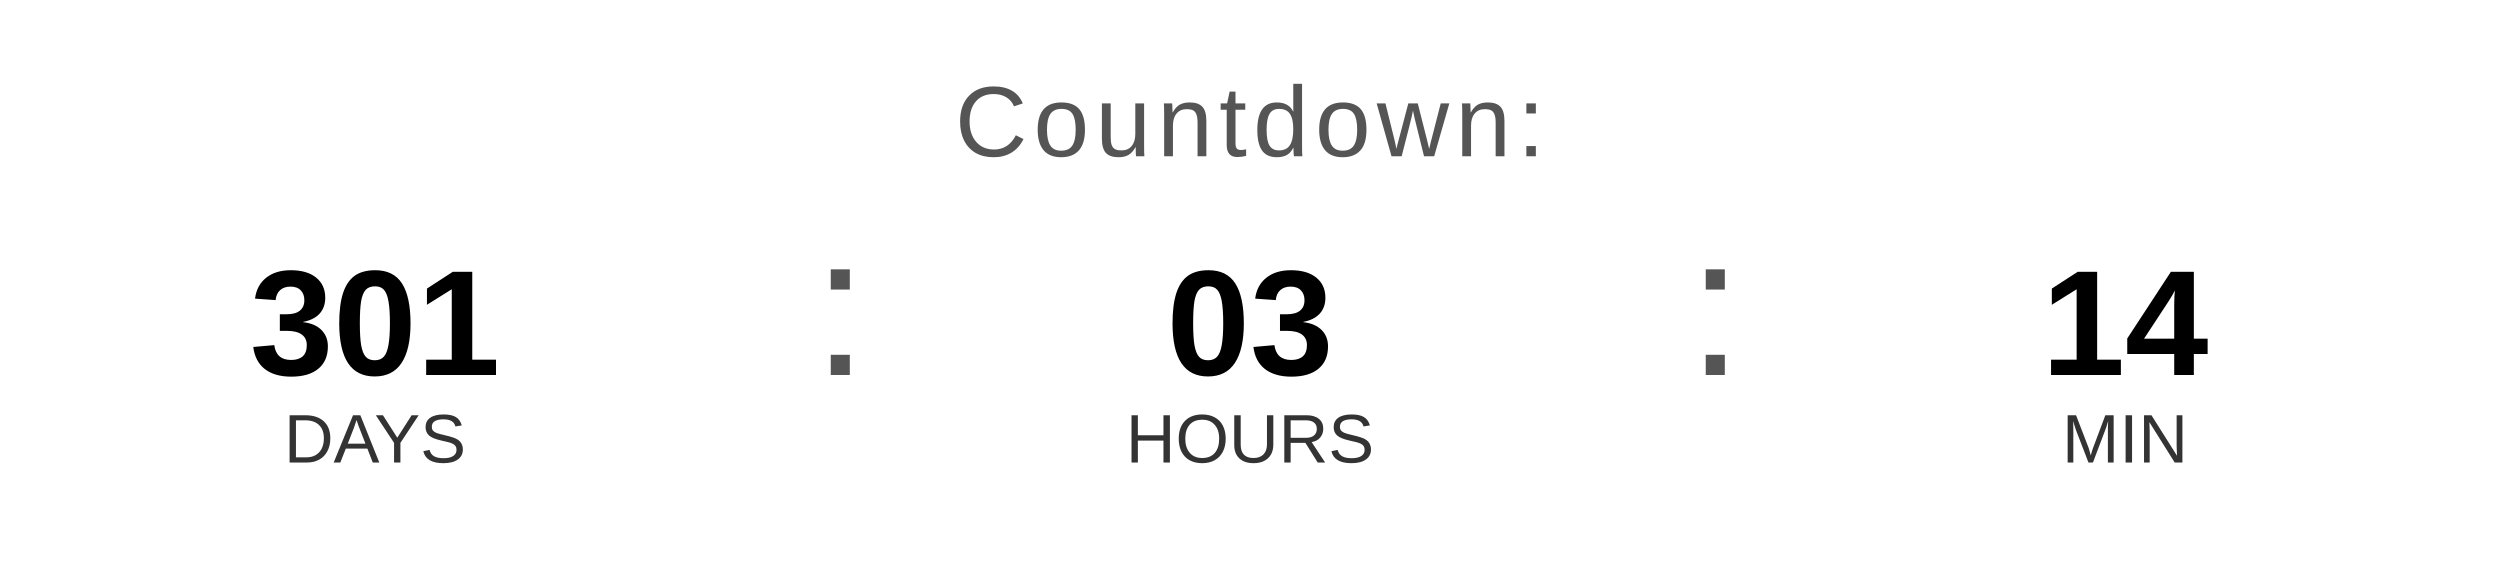
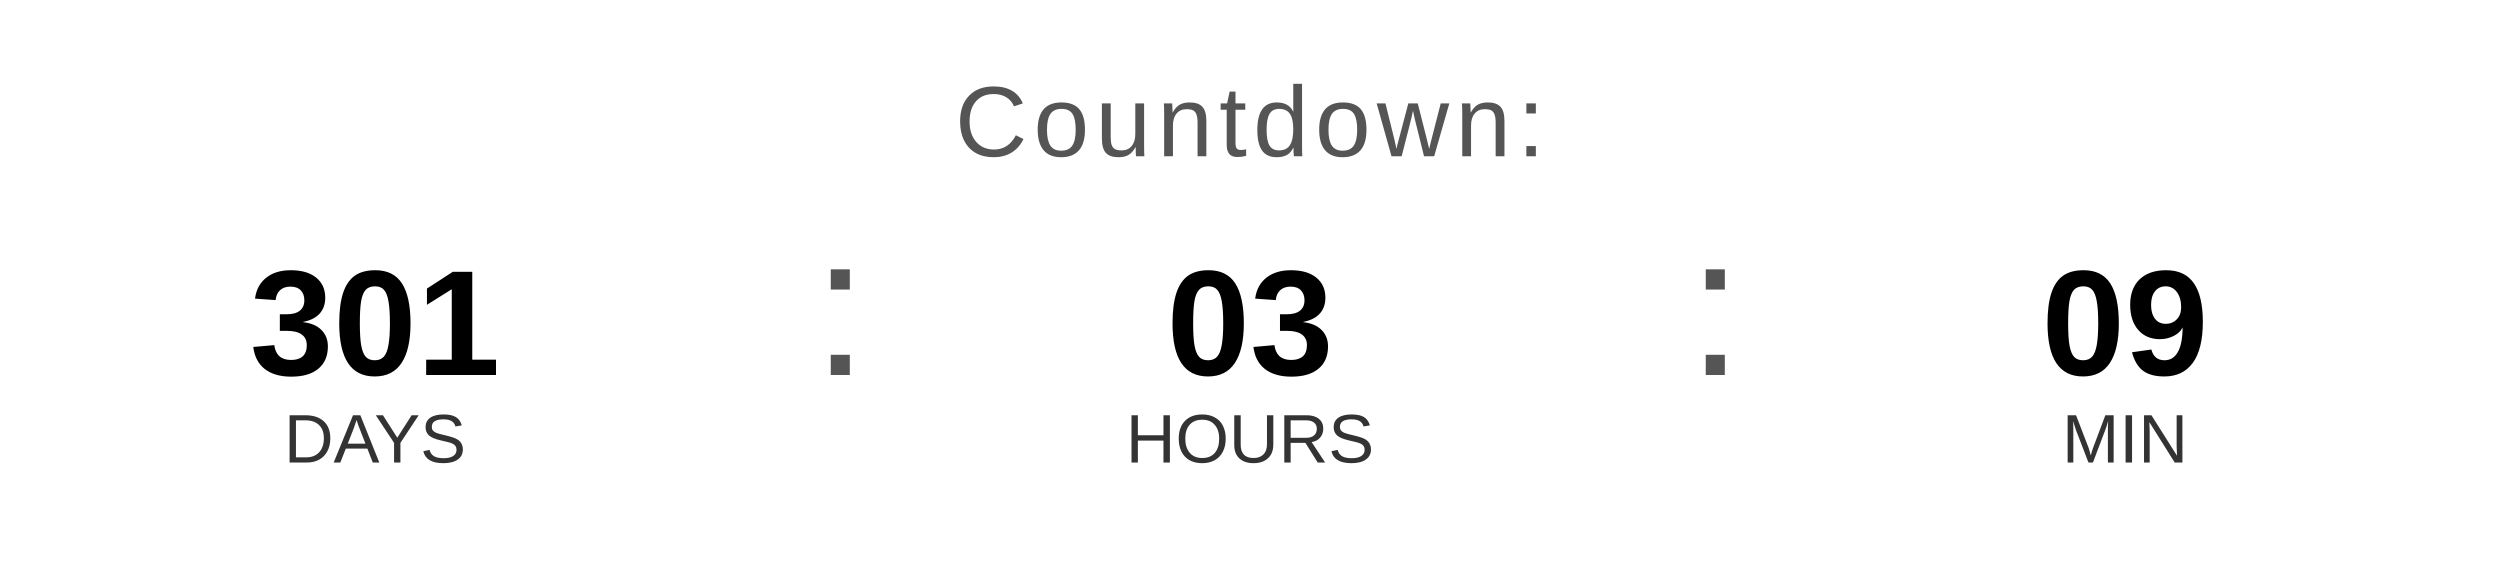
<svg xmlns="http://www.w3.org/2000/svg" width="400" height="90" viewBox="0 0 400 90">
  <text x="200" y="25" font-family="Arial, Helvetica, sans-serif" font-size="16" fill="#555555" text-anchor="middle" letter-spacing="1">
    Countdown:
  </text>
  <text x="60" y="60" font-family="Arial, Helvetica, sans-serif" font-size="24" font-weight="bold" fill="#000000" text-anchor="middle">301</text>
  <text x="60" y="74" font-family="Arial, Helvetica, sans-serif" font-size="11" fill="#333333" text-anchor="middle">DAYS</text>
  <text x="130" y="60" font-family="Arial, sans-serif" font-size="32" fill="#555555">:</text>
  <text x="200" y="60" font-family="Arial, Helvetica, sans-serif" font-size="24" font-weight="bold" fill="#000000" text-anchor="middle">03</text>
  <text x="200" y="74" font-family="Arial, Helvetica, sans-serif" font-size="11" fill="#333333" text-anchor="middle">HOURS</text>
  <text x="270" y="60" font-family="Arial, sans-serif" font-size="32" fill="#555555">:</text>
-   <text x="340" y="60" font-family="Arial, Helvetica, sans-serif" font-size="24" font-weight="bold" fill="#000000" text-anchor="middle">14</text>
+   <text x="340" y="60" font-family="Arial, Helvetica, sans-serif" font-size="24" font-weight="bold" fill="#000000" text-anchor="middle">09</text>
  <text x="340" y="74" font-family="Arial, Helvetica, sans-serif" font-size="11" fill="#333333" text-anchor="middle">MIN</text>
</svg>
